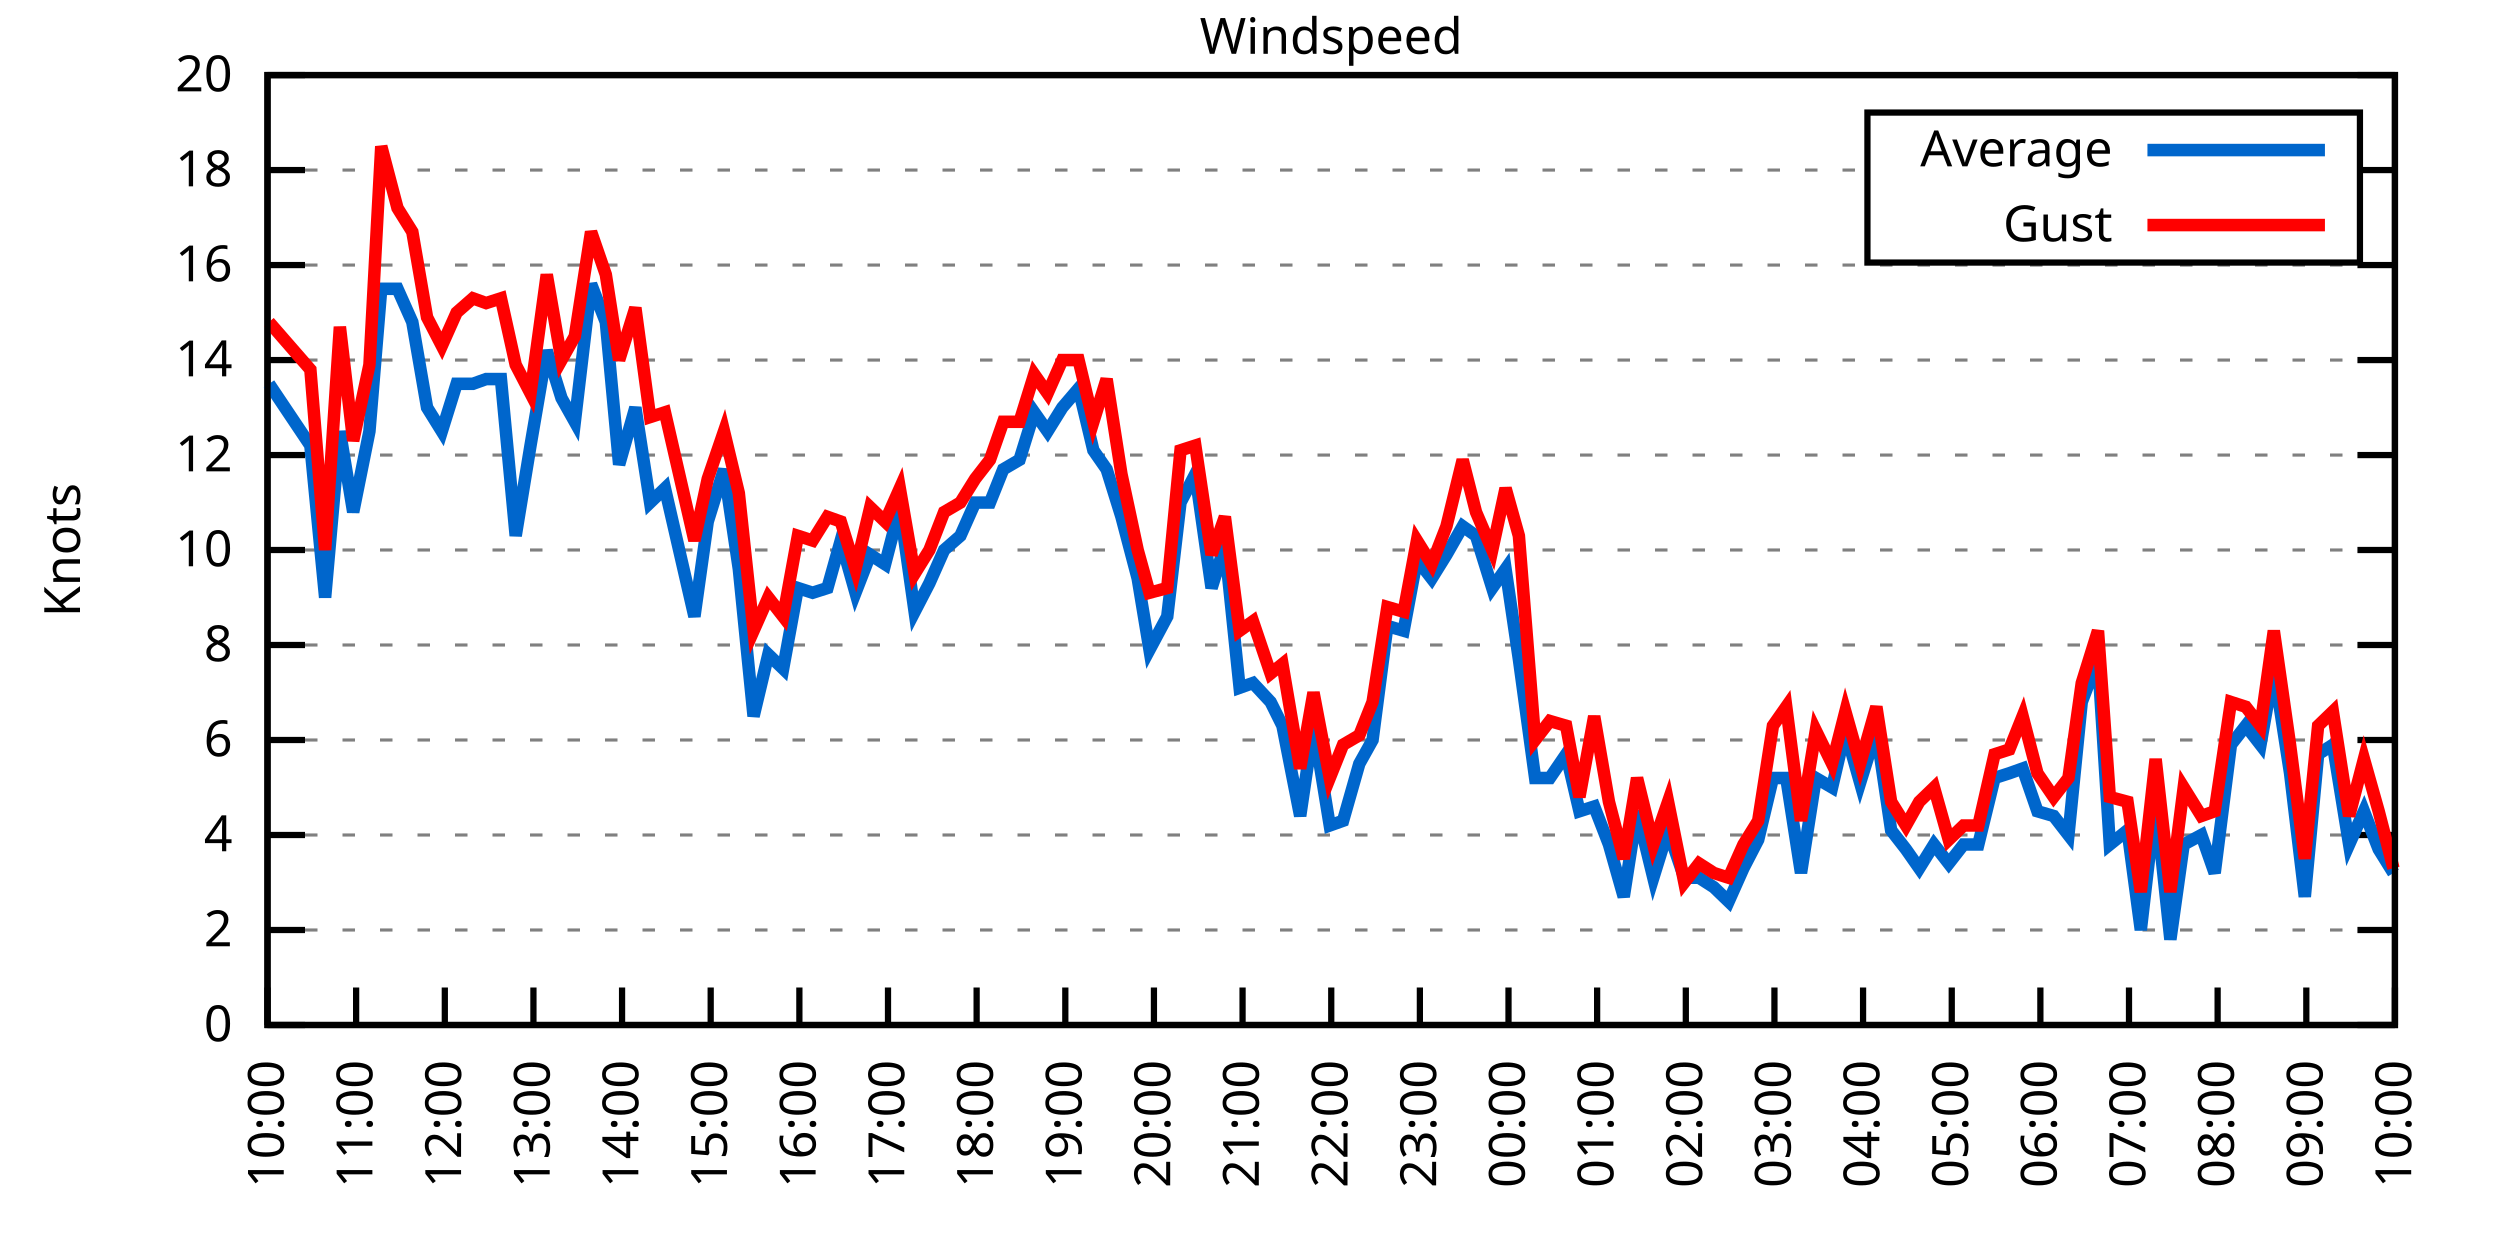
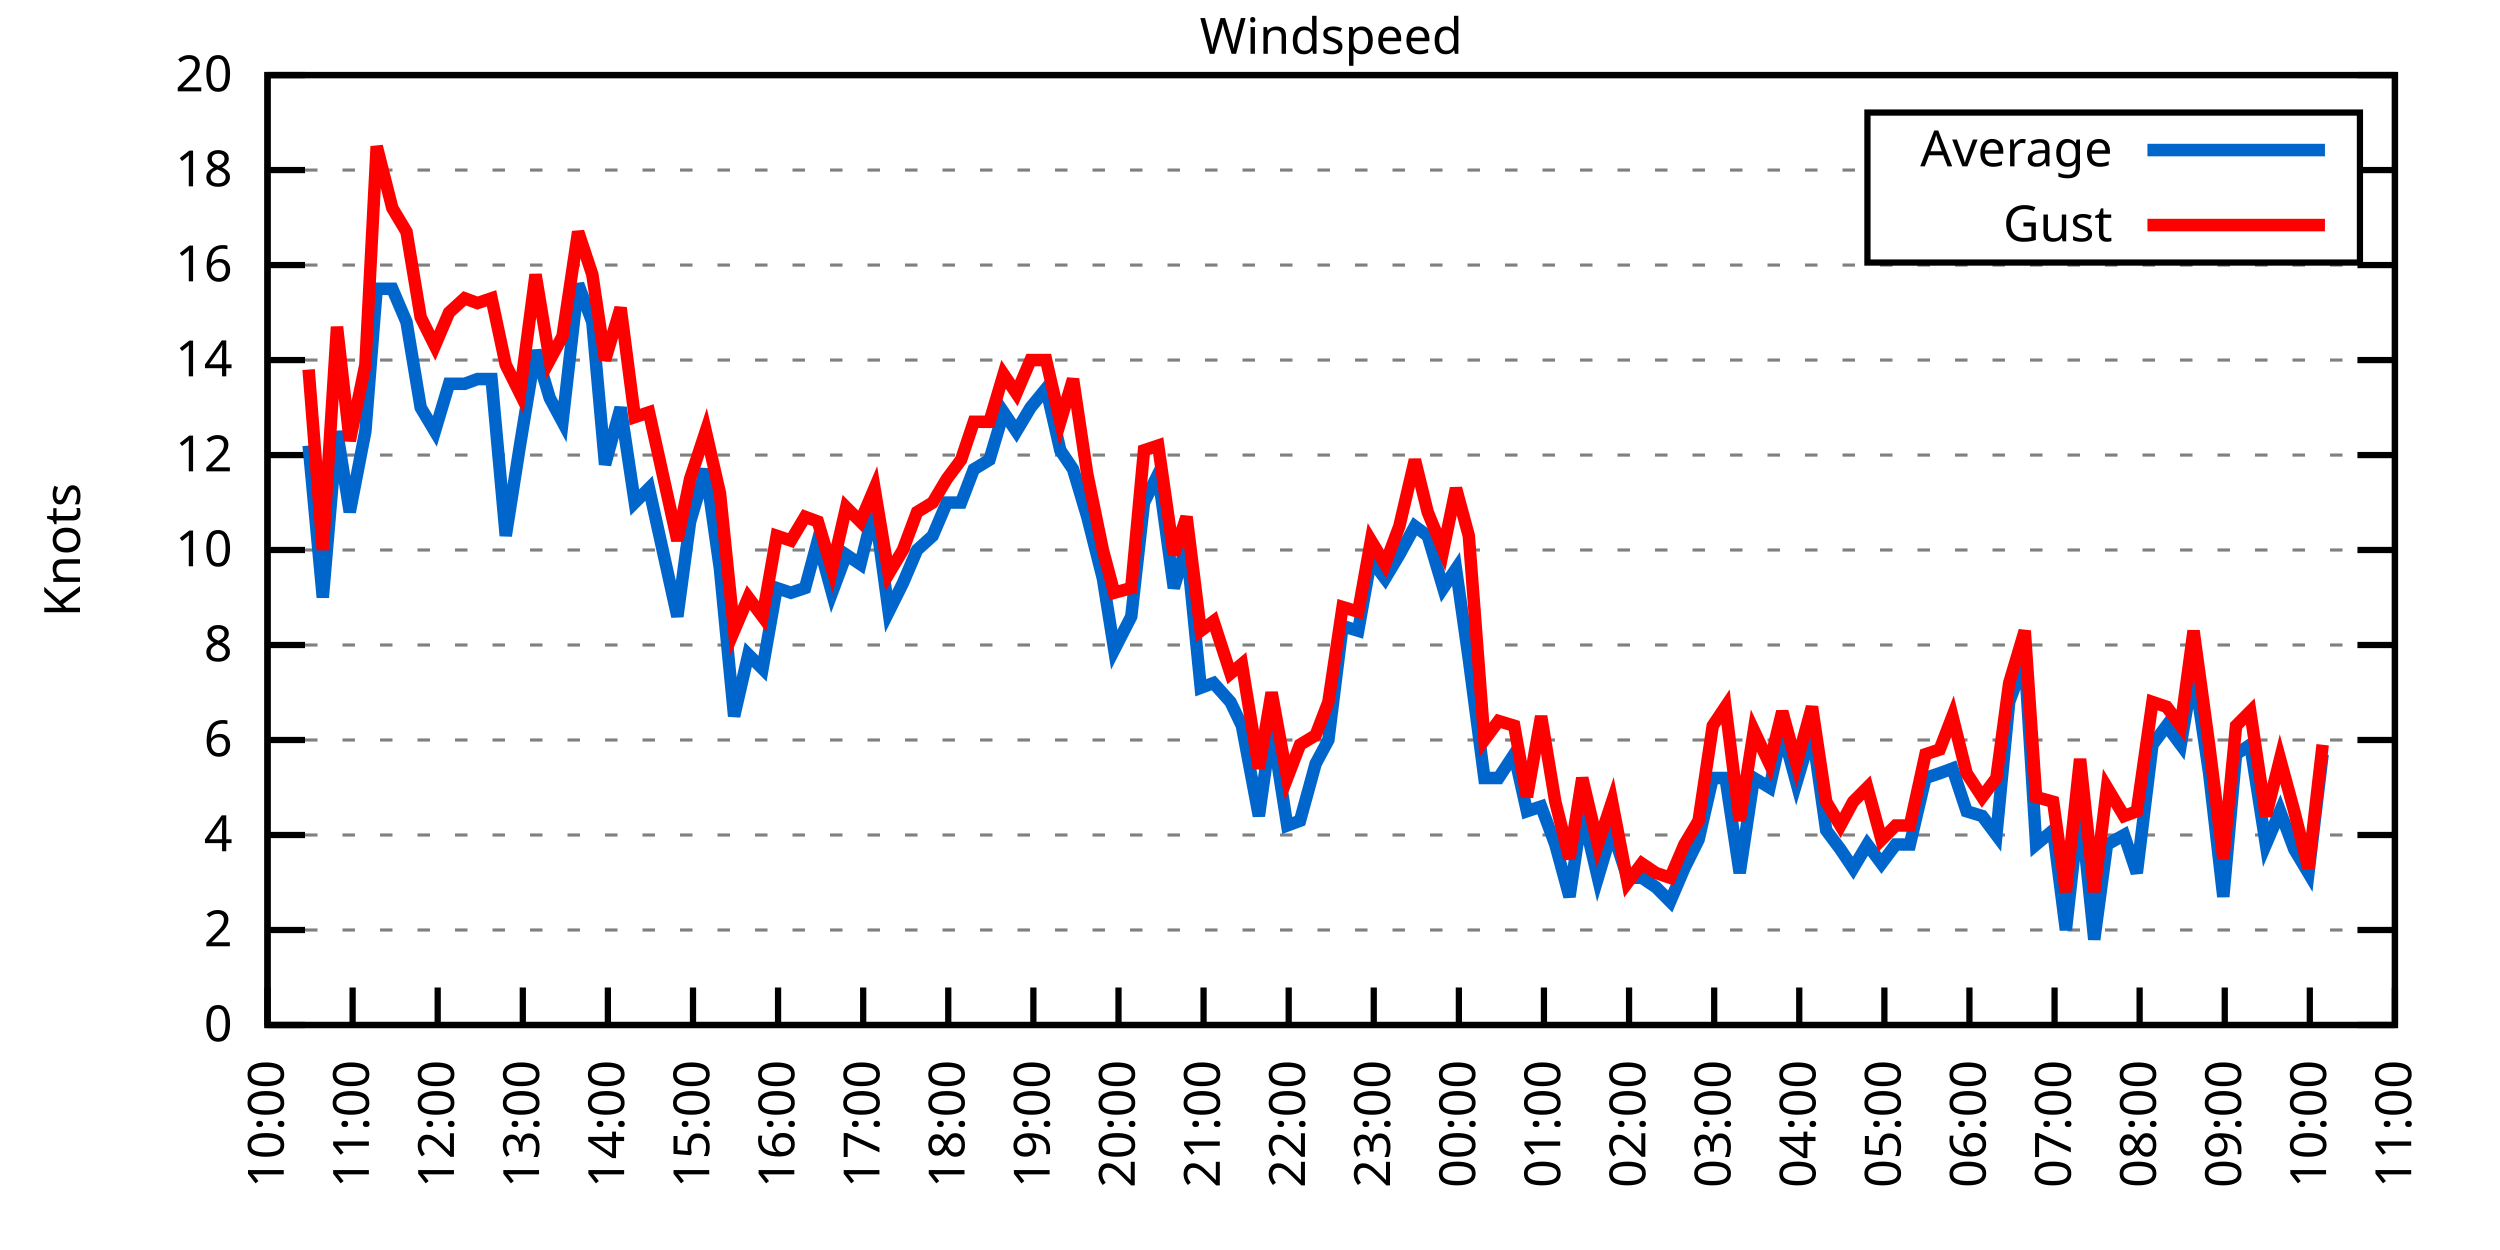
<svg xmlns="http://www.w3.org/2000/svg" xmlns:xlink="http://www.w3.org/1999/xlink" width="400" height="200" viewBox="0 0 400 200">
  <g id="gnuplot_canvas">
    <rect x="0" y="0" width="400" height="200" fill="none" />
    <defs>
      <circle id="gpDot" r="0.5" stroke-width="0.5" stroke="currentColor" />
      <path id="gpPt0" stroke-width="0.333" stroke="currentColor" d="M-1,0 h2 M0,-1 v2" />
      <path id="gpPt1" stroke-width="0.333" stroke="currentColor" d="M-1,-1 L1,1 M1,-1 L-1,1" />
      <path id="gpPt2" stroke-width="0.333" stroke="currentColor" d="M-1,0 L1,0 M0,-1 L0,1 M-1,-1 L1,1 M-1,1 L1,-1" />
      <rect id="gpPt3" stroke-width="0.333" stroke="currentColor" x="-1" y="-1" width="2" height="2" />
      <rect id="gpPt4" stroke-width="0.333" stroke="currentColor" fill="currentColor" x="-1" y="-1" width="2" height="2" />
      <circle id="gpPt5" stroke-width="0.333" stroke="currentColor" cx="0" cy="0" r="1" />
      <use xlink:href="#gpPt5" id="gpPt6" fill="currentColor" stroke="none" />
      <path id="gpPt7" stroke-width="0.333" stroke="currentColor" d="M0,-1.33 L-1.33,0.67 L1.33,0.67 z" />
      <use xlink:href="#gpPt7" id="gpPt8" fill="currentColor" stroke="none" />
      <use xlink:href="#gpPt7" id="gpPt9" stroke="currentColor" transform="rotate(180)" />
      <use xlink:href="#gpPt9" id="gpPt10" fill="currentColor" stroke="none" />
      <use xlink:href="#gpPt3" id="gpPt11" stroke="currentColor" transform="rotate(45)" />
      <use xlink:href="#gpPt11" id="gpPt12" fill="currentColor" stroke="none" />
      <path id="gpPt13" stroke-width="0.333" stroke="currentColor" d="M0,1.330 L1.265,0.411 L0.782,-1.067 L-0.782,-1.076 L-1.265,0.411 z" />
      <use xlink:href="#gpPt13" id="gpPt14" fill="currentColor" stroke="none" />
      <filter id="textbox" filterUnits="objectBoundingBox" x="0" y="0" height="1" width="1">
        <feFlood flood-color="white" flood-opacity="1" result="bgnd" />
        <feComposite in="SourceGraphic" in2="bgnd" operator="atop" />
      </filter>
      <filter id="greybox" filterUnits="objectBoundingBox" x="0" y="0" height="1" width="1">
        <feFlood flood-color="lightgrey" flood-opacity="1" result="grey" />
        <feComposite in="SourceGraphic" in2="grey" operator="atop" />
      </filter>
    </defs>
    <g fill="none" color="white" stroke="currentColor" stroke-width="1.00" stroke-linecap="butt" stroke-linejoin="miter">
</g>
    <g fill="none" color="black" stroke="currentColor" stroke-width="1.00" stroke-linecap="butt" stroke-linejoin="miter">
      <g stroke="none" shape-rendering="crispEdges">
        <polygon fill="rgb(255, 255, 255)" points="42.80,164.00 383.18,164.00 383.18,12.02 42.80,12.02 " />
      </g>
    </g>
    <g fill="none" color="black" stroke="currentColor" stroke-width="1.00" stroke-linecap="butt" stroke-linejoin="miter">
</g>
    <g fill="none" color="black" stroke="black" stroke-width="0.50" stroke-linecap="butt" stroke-linejoin="miter">
</g>
    <g fill="none" color="gray" stroke="currentColor" stroke-width="0.50" stroke-linecap="butt" stroke-linejoin="miter">
      <path stroke="gray" stroke-dasharray="2,4" class="gridline" d="M42.80,164.00 L383.19,164.00  " />
    </g>
    <g fill="none" color="gray" stroke="gray" stroke-width="1.00" stroke-linecap="butt" stroke-linejoin="miter">
</g>
    <g fill="none" color="black" stroke="currentColor" stroke-width="1.00" stroke-linecap="butt" stroke-linejoin="miter">
      <path stroke="black" d="M42.80,164.00 L48.80,164.00 M383.19,164.00 L377.19,164.00  " />
      <g transform="translate(37.20,166.60)" stroke="none" fill="black" font-family="Sans" font-size="8.00" text-anchor="end">
        <text>
          <tspan font-family="Sans"> 0</tspan>
        </text>
      </g>
    </g>
    <g fill="none" color="black" stroke="currentColor" stroke-width="1.00" stroke-linecap="butt" stroke-linejoin="miter">
</g>
    <g fill="none" color="black" stroke="black" stroke-width="0.50" stroke-linecap="butt" stroke-linejoin="miter">
</g>
    <g fill="none" color="gray" stroke="currentColor" stroke-width="0.50" stroke-linecap="butt" stroke-linejoin="miter">
      <path stroke="gray" stroke-dasharray="2,4" class="gridline" d="M42.80,148.80 L383.19,148.80  " />
    </g>
    <g fill="none" color="gray" stroke="gray" stroke-width="1.00" stroke-linecap="butt" stroke-linejoin="miter">
</g>
    <g fill="none" color="black" stroke="currentColor" stroke-width="1.00" stroke-linecap="butt" stroke-linejoin="miter">
      <path stroke="black" d="M42.80,148.80 L48.80,148.80 M383.19,148.80 L377.19,148.80  " />
      <g transform="translate(37.20,151.40)" stroke="none" fill="black" font-family="Sans" font-size="8.00" text-anchor="end">
        <text>
          <tspan font-family="Sans"> 2</tspan>
        </text>
      </g>
    </g>
    <g fill="none" color="black" stroke="currentColor" stroke-width="1.00" stroke-linecap="butt" stroke-linejoin="miter">
</g>
    <g fill="none" color="black" stroke="black" stroke-width="0.50" stroke-linecap="butt" stroke-linejoin="miter">
</g>
    <g fill="none" color="gray" stroke="currentColor" stroke-width="0.50" stroke-linecap="butt" stroke-linejoin="miter">
      <path stroke="gray" stroke-dasharray="2,4" class="gridline" d="M42.80,133.60 L383.19,133.60  " />
    </g>
    <g fill="none" color="gray" stroke="gray" stroke-width="1.00" stroke-linecap="butt" stroke-linejoin="miter">
</g>
    <g fill="none" color="black" stroke="currentColor" stroke-width="1.00" stroke-linecap="butt" stroke-linejoin="miter">
      <path stroke="black" d="M42.80,133.60 L48.80,133.60 M383.19,133.60 L377.19,133.60  " />
      <g transform="translate(37.20,136.20)" stroke="none" fill="black" font-family="Sans" font-size="8.00" text-anchor="end">
        <text>
          <tspan font-family="Sans"> 4</tspan>
        </text>
      </g>
    </g>
    <g fill="none" color="black" stroke="currentColor" stroke-width="1.00" stroke-linecap="butt" stroke-linejoin="miter">
</g>
    <g fill="none" color="black" stroke="black" stroke-width="0.50" stroke-linecap="butt" stroke-linejoin="miter">
</g>
    <g fill="none" color="gray" stroke="currentColor" stroke-width="0.50" stroke-linecap="butt" stroke-linejoin="miter">
      <path stroke="gray" stroke-dasharray="2,4" class="gridline" d="M42.80,118.40 L383.19,118.40  " />
    </g>
    <g fill="none" color="gray" stroke="gray" stroke-width="1.00" stroke-linecap="butt" stroke-linejoin="miter">
</g>
    <g fill="none" color="black" stroke="currentColor" stroke-width="1.00" stroke-linecap="butt" stroke-linejoin="miter">
      <path stroke="black" d="M42.80,118.40 L48.80,118.40 M383.19,118.40 L377.19,118.40  " />
      <g transform="translate(37.20,121.00)" stroke="none" fill="black" font-family="Sans" font-size="8.00" text-anchor="end">
        <text>
          <tspan font-family="Sans"> 6</tspan>
        </text>
      </g>
    </g>
    <g fill="none" color="black" stroke="currentColor" stroke-width="1.00" stroke-linecap="butt" stroke-linejoin="miter">
</g>
    <g fill="none" color="black" stroke="black" stroke-width="0.50" stroke-linecap="butt" stroke-linejoin="miter">
</g>
    <g fill="none" color="gray" stroke="currentColor" stroke-width="0.50" stroke-linecap="butt" stroke-linejoin="miter">
      <path stroke="gray" stroke-dasharray="2,4" class="gridline" d="M42.80,103.20 L383.19,103.20  " />
    </g>
    <g fill="none" color="gray" stroke="gray" stroke-width="1.00" stroke-linecap="butt" stroke-linejoin="miter">
</g>
    <g fill="none" color="black" stroke="currentColor" stroke-width="1.00" stroke-linecap="butt" stroke-linejoin="miter">
      <path stroke="black" d="M42.80,103.20 L48.80,103.20 M383.19,103.20 L377.19,103.20  " />
      <g transform="translate(37.20,105.80)" stroke="none" fill="black" font-family="Sans" font-size="8.00" text-anchor="end">
        <text>
          <tspan font-family="Sans"> 8</tspan>
        </text>
      </g>
    </g>
    <g fill="none" color="black" stroke="currentColor" stroke-width="1.00" stroke-linecap="butt" stroke-linejoin="miter">
</g>
    <g fill="none" color="black" stroke="black" stroke-width="0.50" stroke-linecap="butt" stroke-linejoin="miter">
</g>
    <g fill="none" color="gray" stroke="currentColor" stroke-width="0.50" stroke-linecap="butt" stroke-linejoin="miter">
      <path stroke="gray" stroke-dasharray="2,4" class="gridline" d="M42.80,88.00 L383.19,88.00  " />
    </g>
    <g fill="none" color="gray" stroke="gray" stroke-width="1.00" stroke-linecap="butt" stroke-linejoin="miter">
</g>
    <g fill="none" color="black" stroke="currentColor" stroke-width="1.00" stroke-linecap="butt" stroke-linejoin="miter">
      <path stroke="black" d="M42.80,88.00 L48.80,88.00 M383.19,88.00 L377.19,88.00  " />
      <g transform="translate(37.20,90.60)" stroke="none" fill="black" font-family="Sans" font-size="8.00" text-anchor="end">
        <text>
          <tspan font-family="Sans"> 10</tspan>
        </text>
      </g>
    </g>
    <g fill="none" color="black" stroke="currentColor" stroke-width="1.00" stroke-linecap="butt" stroke-linejoin="miter">
</g>
    <g fill="none" color="black" stroke="black" stroke-width="0.50" stroke-linecap="butt" stroke-linejoin="miter">
</g>
    <g fill="none" color="gray" stroke="currentColor" stroke-width="0.50" stroke-linecap="butt" stroke-linejoin="miter">
      <path stroke="gray" stroke-dasharray="2,4" class="gridline" d="M42.80,72.81 L383.19,72.81  " />
    </g>
    <g fill="none" color="gray" stroke="gray" stroke-width="1.00" stroke-linecap="butt" stroke-linejoin="miter">
</g>
    <g fill="none" color="black" stroke="currentColor" stroke-width="1.00" stroke-linecap="butt" stroke-linejoin="miter">
      <path stroke="black" d="M42.80,72.81 L48.80,72.81 M383.19,72.81 L377.19,72.81  " />
      <g transform="translate(37.20,75.41)" stroke="none" fill="black" font-family="Sans" font-size="8.00" text-anchor="end">
        <text>
          <tspan font-family="Sans"> 12</tspan>
        </text>
      </g>
    </g>
    <g fill="none" color="black" stroke="currentColor" stroke-width="1.00" stroke-linecap="butt" stroke-linejoin="miter">
</g>
    <g fill="none" color="black" stroke="black" stroke-width="0.50" stroke-linecap="butt" stroke-linejoin="miter">
</g>
    <g fill="none" color="gray" stroke="currentColor" stroke-width="0.50" stroke-linecap="butt" stroke-linejoin="miter">
      <path stroke="gray" stroke-dasharray="2,4" class="gridline" d="M42.80,57.61 L383.19,57.61  " />
    </g>
    <g fill="none" color="gray" stroke="gray" stroke-width="1.00" stroke-linecap="butt" stroke-linejoin="miter">
</g>
    <g fill="none" color="black" stroke="currentColor" stroke-width="1.00" stroke-linecap="butt" stroke-linejoin="miter">
      <path stroke="black" d="M42.80,57.61 L48.80,57.61 M383.19,57.61 L377.19,57.61  " />
      <g transform="translate(37.20,60.21)" stroke="none" fill="black" font-family="Sans" font-size="8.00" text-anchor="end">
        <text>
          <tspan font-family="Sans"> 14</tspan>
        </text>
      </g>
    </g>
    <g fill="none" color="black" stroke="currentColor" stroke-width="1.00" stroke-linecap="butt" stroke-linejoin="miter">
</g>
    <g fill="none" color="black" stroke="black" stroke-width="0.50" stroke-linecap="butt" stroke-linejoin="miter">
</g>
    <g fill="none" color="gray" stroke="currentColor" stroke-width="0.50" stroke-linecap="butt" stroke-linejoin="miter">
      <path stroke="gray" stroke-dasharray="2,4" class="gridline" d="M42.80,42.41 L383.19,42.41  " />
    </g>
    <g fill="none" color="gray" stroke="gray" stroke-width="1.00" stroke-linecap="butt" stroke-linejoin="miter">
</g>
    <g fill="none" color="black" stroke="currentColor" stroke-width="1.00" stroke-linecap="butt" stroke-linejoin="miter">
      <path stroke="black" d="M42.80,42.41 L48.80,42.41 M383.19,42.41 L377.19,42.41  " />
      <g transform="translate(37.20,45.01)" stroke="none" fill="black" font-family="Sans" font-size="8.00" text-anchor="end">
        <text>
          <tspan font-family="Sans"> 16</tspan>
        </text>
      </g>
    </g>
    <g fill="none" color="black" stroke="currentColor" stroke-width="1.00" stroke-linecap="butt" stroke-linejoin="miter">
</g>
    <g fill="none" color="black" stroke="black" stroke-width="0.50" stroke-linecap="butt" stroke-linejoin="miter">
</g>
    <g fill="none" color="gray" stroke="currentColor" stroke-width="0.50" stroke-linecap="butt" stroke-linejoin="miter">
      <path stroke="gray" stroke-dasharray="2,4" class="gridline" d="M42.80,27.21 L298.79,27.21 M377.59,27.21 L383.19,27.21  " />
    </g>
    <g fill="none" color="gray" stroke="gray" stroke-width="1.00" stroke-linecap="butt" stroke-linejoin="miter">
</g>
    <g fill="none" color="black" stroke="currentColor" stroke-width="1.00" stroke-linecap="butt" stroke-linejoin="miter">
      <path stroke="black" d="M42.80,27.21 L48.80,27.21 M383.19,27.21 L377.19,27.21  " />
      <g transform="translate(37.20,29.81)" stroke="none" fill="black" font-family="Sans" font-size="8.00" text-anchor="end">
        <text>
          <tspan font-family="Sans"> 18</tspan>
        </text>
      </g>
    </g>
    <g fill="none" color="black" stroke="currentColor" stroke-width="1.00" stroke-linecap="butt" stroke-linejoin="miter">
</g>
    <g fill="none" color="black" stroke="black" stroke-width="0.50" stroke-linecap="butt" stroke-linejoin="miter">
</g>
    <g fill="none" color="gray" stroke="currentColor" stroke-width="0.50" stroke-linecap="butt" stroke-linejoin="miter">
      <path stroke="gray" stroke-dasharray="2,4" class="gridline" d="M42.80,12.01 L383.19,12.01  " />
    </g>
    <g fill="none" color="gray" stroke="gray" stroke-width="1.00" stroke-linecap="butt" stroke-linejoin="miter">
</g>
    <g fill="none" color="black" stroke="currentColor" stroke-width="1.00" stroke-linecap="butt" stroke-linejoin="miter">
      <path stroke="black" d="M42.80,12.01 L48.80,12.01 M383.19,12.01 L377.19,12.01  " />
      <g transform="translate(37.20,14.61)" stroke="none" fill="black" font-family="Sans" font-size="8.00" text-anchor="end">
        <text>
          <tspan font-family="Sans"> 20</tspan>
        </text>
      </g>
    </g>
    <g fill="none" color="black" stroke="currentColor" stroke-width="1.00" stroke-linecap="butt" stroke-linejoin="miter">
      <path stroke="black" d="M42.80,164.00 L42.80,158.00  " />
      <g transform="translate(45.40,169.60) rotate(270.00)" stroke="none" fill="black" font-family="Sans" font-size="8.00" text-anchor="end">
        <text>
          <tspan font-family="Sans">10:00</tspan>
        </text>
      </g>
    </g>
    <g fill="none" color="black" stroke="currentColor" stroke-width="1.00" stroke-linecap="butt" stroke-linejoin="miter">
-       <path stroke="black" d="M56.98,164.00 L56.98,158.00  " />
-       <g transform="translate(59.58,169.60) rotate(270.00)" stroke="none" fill="black" font-family="Sans" font-size="8.00" text-anchor="end">
+       <path stroke="black" d="M56.42,164.00 L56.42,158.00  " />
+       <g transform="translate(59.02,169.60) rotate(270.00)" stroke="none" fill="black" font-family="Sans" font-size="8.00" text-anchor="end">
        <text>
          <tspan font-family="Sans">11:00</tspan>
        </text>
      </g>
    </g>
    <g fill="none" color="black" stroke="currentColor" stroke-width="1.00" stroke-linecap="butt" stroke-linejoin="miter">
-       <path stroke="black" d="M71.17,164.00 L71.17,158.00  " />
-       <g transform="translate(73.77,169.60) rotate(270.00)" stroke="none" fill="black" font-family="Sans" font-size="8.00" text-anchor="end">
+       <path stroke="black" d="M70.03,164.00 L70.03,158.00  " />
+       <g transform="translate(72.63,169.60) rotate(270.00)" stroke="none" fill="black" font-family="Sans" font-size="8.00" text-anchor="end">
        <text>
          <tspan font-family="Sans">12:00</tspan>
        </text>
      </g>
    </g>
    <g fill="none" color="black" stroke="currentColor" stroke-width="1.00" stroke-linecap="butt" stroke-linejoin="miter">
-       <path stroke="black" d="M85.35,164.00 L85.35,158.00  " />
-       <g transform="translate(87.95,169.60) rotate(270.00)" stroke="none" fill="black" font-family="Sans" font-size="8.00" text-anchor="end">
+       <path stroke="black" d="M83.65,164.00 L83.65,158.00  " />
+       <g transform="translate(86.25,169.60) rotate(270.00)" stroke="none" fill="black" font-family="Sans" font-size="8.00" text-anchor="end">
        <text>
          <tspan font-family="Sans">13:00</tspan>
        </text>
      </g>
    </g>
    <g fill="none" color="black" stroke="currentColor" stroke-width="1.00" stroke-linecap="butt" stroke-linejoin="miter">
-       <path stroke="black" d="M99.53,164.00 L99.53,158.00  " />
-       <g transform="translate(102.13,169.60) rotate(270.00)" stroke="none" fill="black" font-family="Sans" font-size="8.00" text-anchor="end">
+       <path stroke="black" d="M97.26,164.00 L97.26,158.00  " />
+       <g transform="translate(99.86,169.60) rotate(270.00)" stroke="none" fill="black" font-family="Sans" font-size="8.00" text-anchor="end">
        <text>
          <tspan font-family="Sans">14:00</tspan>
        </text>
      </g>
    </g>
    <g fill="none" color="black" stroke="currentColor" stroke-width="1.00" stroke-linecap="butt" stroke-linejoin="miter">
-       <path stroke="black" d="M113.71,164.00 L113.71,158.00  " />
-       <g transform="translate(116.31,169.60) rotate(270.00)" stroke="none" fill="black" font-family="Sans" font-size="8.00" text-anchor="end">
+       <path stroke="black" d="M110.88,164.00 L110.88,158.00  " />
+       <g transform="translate(113.48,169.60) rotate(270.00)" stroke="none" fill="black" font-family="Sans" font-size="8.00" text-anchor="end">
        <text>
          <tspan font-family="Sans">15:00</tspan>
        </text>
      </g>
    </g>
    <g fill="none" color="black" stroke="currentColor" stroke-width="1.00" stroke-linecap="butt" stroke-linejoin="miter">
-       <path stroke="black" d="M127.90,164.00 L127.90,158.00  " />
-       <g transform="translate(130.50,169.60) rotate(270.00)" stroke="none" fill="black" font-family="Sans" font-size="8.00" text-anchor="end">
+       <path stroke="black" d="M124.49,164.00 L124.49,158.00  " />
+       <g transform="translate(127.09,169.60) rotate(270.00)" stroke="none" fill="black" font-family="Sans" font-size="8.00" text-anchor="end">
        <text>
          <tspan font-family="Sans">16:00</tspan>
        </text>
      </g>
    </g>
    <g fill="none" color="black" stroke="currentColor" stroke-width="1.00" stroke-linecap="butt" stroke-linejoin="miter">
-       <path stroke="black" d="M142.08,164.00 L142.08,158.00  " />
-       <g transform="translate(144.68,169.60) rotate(270.00)" stroke="none" fill="black" font-family="Sans" font-size="8.00" text-anchor="end">
+       <path stroke="black" d="M138.11,164.00 L138.11,158.00  " />
+       <g transform="translate(140.71,169.60) rotate(270.00)" stroke="none" fill="black" font-family="Sans" font-size="8.00" text-anchor="end">
        <text>
          <tspan font-family="Sans">17:00</tspan>
        </text>
      </g>
    </g>
    <g fill="none" color="black" stroke="currentColor" stroke-width="1.00" stroke-linecap="butt" stroke-linejoin="miter">
-       <path stroke="black" d="M156.26,164.00 L156.26,158.00  " />
-       <g transform="translate(158.86,169.60) rotate(270.00)" stroke="none" fill="black" font-family="Sans" font-size="8.00" text-anchor="end">
+       <path stroke="black" d="M151.72,164.00 L151.72,158.00  " />
+       <g transform="translate(154.32,169.60) rotate(270.00)" stroke="none" fill="black" font-family="Sans" font-size="8.00" text-anchor="end">
        <text>
          <tspan font-family="Sans">18:00</tspan>
        </text>
      </g>
    </g>
    <g fill="none" color="black" stroke="currentColor" stroke-width="1.00" stroke-linecap="butt" stroke-linejoin="miter">
-       <path stroke="black" d="M170.45,164.00 L170.45,158.00  " />
-       <g transform="translate(173.05,169.60) rotate(270.00)" stroke="none" fill="black" font-family="Sans" font-size="8.00" text-anchor="end">
+       <path stroke="black" d="M165.34,164.00 L165.34,158.00  " />
+       <g transform="translate(167.94,169.60) rotate(270.00)" stroke="none" fill="black" font-family="Sans" font-size="8.00" text-anchor="end">
        <text>
          <tspan font-family="Sans">19:00</tspan>
        </text>
      </g>
    </g>
    <g fill="none" color="black" stroke="currentColor" stroke-width="1.00" stroke-linecap="butt" stroke-linejoin="miter">
-       <path stroke="black" d="M184.63,164.00 L184.63,158.00  " />
-       <g transform="translate(187.23,169.60) rotate(270.00)" stroke="none" fill="black" font-family="Sans" font-size="8.00" text-anchor="end">
+       <path stroke="black" d="M178.96,164.00 L178.96,158.00  " />
+       <g transform="translate(181.56,169.60) rotate(270.00)" stroke="none" fill="black" font-family="Sans" font-size="8.00" text-anchor="end">
        <text>
          <tspan font-family="Sans">20:00</tspan>
        </text>
      </g>
    </g>
    <g fill="none" color="black" stroke="currentColor" stroke-width="1.00" stroke-linecap="butt" stroke-linejoin="miter">
-       <path stroke="black" d="M198.81,164.00 L198.81,158.00  " />
-       <g transform="translate(201.41,169.60) rotate(270.00)" stroke="none" fill="black" font-family="Sans" font-size="8.00" text-anchor="end">
+       <path stroke="black" d="M192.57,164.00 L192.57,158.00  " />
+       <g transform="translate(195.17,169.60) rotate(270.00)" stroke="none" fill="black" font-family="Sans" font-size="8.00" text-anchor="end">
        <text>
          <tspan font-family="Sans">21:00</tspan>
        </text>
      </g>
    </g>
    <g fill="none" color="black" stroke="currentColor" stroke-width="1.00" stroke-linecap="butt" stroke-linejoin="miter">
-       <path stroke="black" d="M213.00,164.00 L213.00,158.00  " />
-       <g transform="translate(215.60,169.60) rotate(270.00)" stroke="none" fill="black" font-family="Sans" font-size="8.00" text-anchor="end">
+       <path stroke="black" d="M206.19,164.00 L206.19,158.00  " />
+       <g transform="translate(208.79,169.60) rotate(270.00)" stroke="none" fill="black" font-family="Sans" font-size="8.00" text-anchor="end">
        <text>
          <tspan font-family="Sans">22:00</tspan>
        </text>
      </g>
    </g>
    <g fill="none" color="black" stroke="currentColor" stroke-width="1.00" stroke-linecap="butt" stroke-linejoin="miter">
-       <path stroke="black" d="M227.18,164.00 L227.18,158.00  " />
-       <g transform="translate(229.78,169.60) rotate(270.00)" stroke="none" fill="black" font-family="Sans" font-size="8.00" text-anchor="end">
+       <path stroke="black" d="M219.80,164.00 L219.80,158.00  " />
+       <g transform="translate(222.40,169.60) rotate(270.00)" stroke="none" fill="black" font-family="Sans" font-size="8.00" text-anchor="end">
        <text>
          <tspan font-family="Sans">23:00</tspan>
        </text>
      </g>
    </g>
    <g fill="none" color="black" stroke="currentColor" stroke-width="1.00" stroke-linecap="butt" stroke-linejoin="miter">
-       <path stroke="black" d="M241.36,164.00 L241.36,158.00  " />
-       <g transform="translate(243.96,169.60) rotate(270.00)" stroke="none" fill="black" font-family="Sans" font-size="8.00" text-anchor="end">
+       <path stroke="black" d="M233.42,164.00 L233.42,158.00  " />
+       <g transform="translate(236.02,169.60) rotate(270.00)" stroke="none" fill="black" font-family="Sans" font-size="8.00" text-anchor="end">
        <text>
          <tspan font-family="Sans">00:00</tspan>
        </text>
      </g>
    </g>
    <g fill="none" color="black" stroke="currentColor" stroke-width="1.00" stroke-linecap="butt" stroke-linejoin="miter">
-       <path stroke="black" d="M255.54,164.00 L255.54,158.00  " />
-       <g transform="translate(258.14,169.60) rotate(270.00)" stroke="none" fill="black" font-family="Sans" font-size="8.00" text-anchor="end">
+       <path stroke="black" d="M247.03,164.00 L247.03,158.00  " />
+       <g transform="translate(249.63,169.60) rotate(270.00)" stroke="none" fill="black" font-family="Sans" font-size="8.00" text-anchor="end">
        <text>
          <tspan font-family="Sans">01:00</tspan>
        </text>
      </g>
    </g>
    <g fill="none" color="black" stroke="currentColor" stroke-width="1.00" stroke-linecap="butt" stroke-linejoin="miter">
-       <path stroke="black" d="M269.73,164.00 L269.73,158.00  " />
-       <g transform="translate(272.33,169.60) rotate(270.00)" stroke="none" fill="black" font-family="Sans" font-size="8.00" text-anchor="end">
+       <path stroke="black" d="M260.65,164.00 L260.65,158.00  " />
+       <g transform="translate(263.25,169.60) rotate(270.00)" stroke="none" fill="black" font-family="Sans" font-size="8.00" text-anchor="end">
        <text>
          <tspan font-family="Sans">02:00</tspan>
        </text>
      </g>
    </g>
    <g fill="none" color="black" stroke="currentColor" stroke-width="1.00" stroke-linecap="butt" stroke-linejoin="miter">
-       <path stroke="black" d="M283.91,164.00 L283.91,158.00  " />
-       <g transform="translate(286.51,169.60) rotate(270.00)" stroke="none" fill="black" font-family="Sans" font-size="8.00" text-anchor="end">
+       <path stroke="black" d="M274.27,164.00 L274.27,158.00  " />
+       <g transform="translate(276.87,169.60) rotate(270.00)" stroke="none" fill="black" font-family="Sans" font-size="8.00" text-anchor="end">
        <text>
          <tspan font-family="Sans">03:00</tspan>
        </text>
      </g>
    </g>
    <g fill="none" color="black" stroke="currentColor" stroke-width="1.00" stroke-linecap="butt" stroke-linejoin="miter">
-       <path stroke="black" d="M298.09,164.00 L298.09,158.00  " />
-       <g transform="translate(300.69,169.60) rotate(270.00)" stroke="none" fill="black" font-family="Sans" font-size="8.00" text-anchor="end">
+       <path stroke="black" d="M287.88,164.00 L287.88,158.00  " />
+       <g transform="translate(290.48,169.60) rotate(270.00)" stroke="none" fill="black" font-family="Sans" font-size="8.00" text-anchor="end">
        <text>
          <tspan font-family="Sans">04:00</tspan>
        </text>
      </g>
    </g>
    <g fill="none" color="black" stroke="currentColor" stroke-width="1.00" stroke-linecap="butt" stroke-linejoin="miter">
-       <path stroke="black" d="M312.28,164.00 L312.28,158.00  " />
-       <g transform="translate(314.88,169.60) rotate(270.00)" stroke="none" fill="black" font-family="Sans" font-size="8.00" text-anchor="end">
+       <path stroke="black" d="M301.50,164.00 L301.50,158.00  " />
+       <g transform="translate(304.10,169.60) rotate(270.00)" stroke="none" fill="black" font-family="Sans" font-size="8.00" text-anchor="end">
        <text>
          <tspan font-family="Sans">05:00</tspan>
        </text>
      </g>
    </g>
    <g fill="none" color="black" stroke="currentColor" stroke-width="1.00" stroke-linecap="butt" stroke-linejoin="miter">
-       <path stroke="black" d="M326.46,164.00 L326.46,158.00  " />
-       <g transform="translate(329.06,169.60) rotate(270.00)" stroke="none" fill="black" font-family="Sans" font-size="8.00" text-anchor="end">
+       <path stroke="black" d="M315.11,164.00 L315.11,158.00  " />
+       <g transform="translate(317.71,169.60) rotate(270.00)" stroke="none" fill="black" font-family="Sans" font-size="8.00" text-anchor="end">
        <text>
          <tspan font-family="Sans">06:00</tspan>
        </text>
      </g>
    </g>
    <g fill="none" color="black" stroke="currentColor" stroke-width="1.00" stroke-linecap="butt" stroke-linejoin="miter">
-       <path stroke="black" d="M340.64,164.00 L340.64,158.00  " />
-       <g transform="translate(343.24,169.60) rotate(270.00)" stroke="none" fill="black" font-family="Sans" font-size="8.00" text-anchor="end">
+       <path stroke="black" d="M328.73,164.00 L328.73,158.00  " />
+       <g transform="translate(331.33,169.60) rotate(270.00)" stroke="none" fill="black" font-family="Sans" font-size="8.00" text-anchor="end">
        <text>
          <tspan font-family="Sans">07:00</tspan>
        </text>
      </g>
    </g>
    <g fill="none" color="black" stroke="currentColor" stroke-width="1.00" stroke-linecap="butt" stroke-linejoin="miter">
-       <path stroke="black" d="M354.82,164.00 L354.82,158.00  " />
-       <g transform="translate(357.42,169.60) rotate(270.00)" stroke="none" fill="black" font-family="Sans" font-size="8.00" text-anchor="end">
+       <path stroke="black" d="M342.34,164.00 L342.34,158.00  " />
+       <g transform="translate(344.94,169.60) rotate(270.00)" stroke="none" fill="black" font-family="Sans" font-size="8.00" text-anchor="end">
        <text>
          <tspan font-family="Sans">08:00</tspan>
        </text>
      </g>
    </g>
    <g fill="none" color="black" stroke="currentColor" stroke-width="1.00" stroke-linecap="butt" stroke-linejoin="miter">
-       <path stroke="black" d="M369.01,164.00 L369.01,158.00  " />
-       <g transform="translate(371.61,169.60) rotate(270.00)" stroke="none" fill="black" font-family="Sans" font-size="8.00" text-anchor="end">
+       <path stroke="black" d="M355.96,164.00 L355.96,158.00  " />
+       <g transform="translate(358.56,169.60) rotate(270.00)" stroke="none" fill="black" font-family="Sans" font-size="8.00" text-anchor="end">
        <text>
          <tspan font-family="Sans">09:00</tspan>
+         </text>
+       </g>
+     </g>
+     <g fill="none" color="black" stroke="currentColor" stroke-width="1.00" stroke-linecap="butt" stroke-linejoin="miter">
+       <path stroke="black" d="M369.57,164.00 L369.57,158.00  " />
+       <g transform="translate(372.17,169.60) rotate(270.00)" stroke="none" fill="black" font-family="Sans" font-size="8.00" text-anchor="end">
+         <text>
+           <tspan font-family="Sans">10:00</tspan>
        </text>
      </g>
    </g>
    <g fill="none" color="black" stroke="currentColor" stroke-width="1.00" stroke-linecap="butt" stroke-linejoin="miter">
      <path stroke="black" d="M383.19,164.00 L383.19,158.00  " />
      <g transform="translate(385.79,169.60) rotate(270.00)" stroke="none" fill="black" font-family="Sans" font-size="8.00" text-anchor="end">
        <text>
-           <tspan font-family="Sans">10:00</tspan>
+           <tspan font-family="Sans">11:00</tspan>
        </text>
      </g>
    </g>
    <g fill="none" color="black" stroke="currentColor" stroke-width="1.00" stroke-linecap="butt" stroke-linejoin="miter">
</g>
    <g fill="none" color="black" stroke="currentColor" stroke-width="1.00" stroke-linecap="butt" stroke-linejoin="miter">
      <path stroke="black" d="M42.80,12.01 L42.80,164.00 L383.19,164.00 L383.19,12.01 L42.80,12.01 Z  " />
    </g>
    <g fill="none" color="black" stroke="currentColor" stroke-width="1.00" stroke-linecap="butt" stroke-linejoin="miter">
</g>
    <g fill="none" color="black" stroke="currentColor" stroke-width="1.00" stroke-linecap="butt" stroke-linejoin="miter">
      <path stroke="black" d="M298.79,42.01 L298.79,18.01 L377.59,18.01 L377.59,42.01 L298.79,42.01 Z  " />
    </g>
    <g id="Windspeed_plot_1">
      <g fill="none" color="white" stroke="black" stroke-width="2.00" stroke-linecap="butt" stroke-linejoin="miter">
</g>
      <g fill="none" color="black" stroke="currentColor" stroke-width="2.00" stroke-linecap="butt" stroke-linejoin="miter">
        <g transform="translate(337.99,26.61)" stroke="none" fill="black" font-family="Sans" font-size="8.00" text-anchor="end">
          <text>
            <tspan font-family="Sans">Average</tspan>
          </text>
        </g>
      </g>
      <g fill="none" color="black" stroke="currentColor" stroke-width="2.00" stroke-linecap="butt" stroke-linejoin="miter">
-         <path stroke="rgb(  0, 102, 204)" d="M343.59,24.01 L371.99,24.01 M43.04,61.41 L49.66,71.29 L52.02,95.60 L54.38,69.01 L56.51,81.93 L59.11,69.01   L61.00,46.21 L63.60,46.21 L65.97,51.53 L68.33,65.21 L70.69,69.01 L73.06,61.41 L75.66,61.41 L77.78,60.65   L80.15,60.65 L82.51,85.73 L84.88,71.29 L87.48,56.09 L89.84,63.69 L91.97,67.49 L94.57,45.45 L96.93,51.53   L99.06,74.33 L101.66,65.21 L104.02,80.41 L106.39,78.13 L111.11,98.64 L113.24,83.45 L115.84,75.09 L118.21,91.04   L120.57,114.60 L122.93,104.72 L125.30,107.00 L127.66,94.08 L130.02,94.84 L132.39,94.08 L134.52,86.49 L136.88,94.84   L139.24,88.76 L141.61,90.28 L143.97,81.17 L146.34,97.88 L148.70,93.32 L151.06,88.00 L153.66,85.73 L156.03,80.41   L158.39,80.41 L160.52,75.09 L163.12,73.57 L165.48,65.97 L167.61,69.01 L169.97,65.21 L172.57,62.17 L174.94,72.05   L177.06,75.09 L179.43,82.69 L182.03,92.56 L183.92,103.96 L186.76,98.64 L188.88,80.41 L191.25,75.85 L193.85,94.08   L195.98,87.25 L198.34,110.04 L200.47,109.28 L203.30,112.32 L205.19,116.12 L208.03,130.56 L210.16,116.12 L212.76,132.08   L214.89,131.32 L217.49,122.20 L219.61,118.40 L221.98,100.16 L224.58,100.92 L226.71,89.52 L229.07,92.56 L231.43,88.76   L234.03,84.21 L236.16,85.73 L238.76,94.08 L240.89,91.04 L243.02,105.48 L245.62,124.48 L247.98,124.48 L250.58,120.68   L252.71,129.80 L255.07,129.04 L257.43,135.12 L259.80,143.48 L261.93,129.80 L264.53,140.44 L266.89,132.84 L269.49,140.44   L271.85,140.44 L274.22,141.96 L276.58,144.24 L278.95,138.92 L281.31,134.36 L283.67,124.48 L285.80,124.48 L288.16,139.68   L290.53,124.48 L293.13,126.00 L295.26,116.88 L297.62,125.24 L300.22,116.88 L302.58,132.84 L304.95,135.88 L307.08,138.92   L309.44,135.12 L311.80,138.16 L314.17,135.12 L316.53,135.12 L319.13,124.48 L321.49,123.72 L323.62,122.96 L325.99,129.80   L328.59,130.56 L330.95,133.60 L333.08,112.32 L335.68,105.48 L337.57,135.12 L340.40,132.84 L342.53,148.80 L344.90,128.28   L347.26,150.32 L349.39,135.12 L352.22,133.60 L354.35,139.68 L356.95,119.16 L359.32,116.12 L361.68,119.16 L363.81,107.00   L366.41,123.72 L368.77,143.48 L370.90,120.68 L373.26,119.16 L375.86,135.12 L378.23,129.80 L380.59,135.88 L382.95,139.68    " />
+         <path stroke="rgb(  0, 102, 204)" d="M343.59,24.01 L371.99,24.01 M49.38,71.29 L51.65,95.60 L53.92,69.01 L55.96,81.93 L58.46,69.01 L60.27,46.21   L62.77,46.21 L65.04,51.53 L67.31,65.21 L69.58,69.01 L71.85,61.41 L74.34,61.41 L76.39,60.65 L78.65,60.65   L80.92,85.73 L83.19,71.29 L85.69,56.09 L87.96,63.69 L90.00,67.49 L92.50,45.45 L94.77,51.53 L96.81,74.33   L99.30,65.21 L101.57,80.41 L103.84,78.13 L108.38,98.64 L110.42,83.45 L112.92,75.09 L115.19,91.04 L117.46,114.60   L119.73,104.72 L122.00,107.00 L124.27,94.08 L126.54,94.84 L128.81,94.08 L130.85,86.49 L133.12,94.84 L135.39,88.76   L137.66,90.28 L139.92,81.17 L142.19,97.88 L144.46,93.32 L146.73,88.00 L149.23,85.73 L151.50,80.41 L153.77,80.41   L155.81,75.09 L158.31,73.57 L160.57,65.97 L162.62,69.01 L164.89,65.21 L167.38,62.17 L169.65,72.05 L171.69,75.09   L173.96,82.69 L176.46,92.56 L178.28,103.96 L181.00,98.64 L183.04,80.41 L185.31,75.85 L187.81,94.08 L189.85,87.25   L192.12,110.04 L194.16,109.28 L196.88,112.32 L198.70,116.12 L201.42,130.56 L203.46,116.12 L205.96,132.08 L208.00,131.32   L210.50,122.20 L212.54,118.40 L214.81,100.16 L217.31,100.92 L219.35,89.52 L221.62,92.56 L223.89,88.76 L226.38,84.21   L228.43,85.73 L230.92,94.08 L232.96,91.04 L235.01,105.48 L237.50,124.48 L239.77,124.48 L242.27,120.68 L244.31,129.80   L246.58,129.04 L248.85,135.12 L251.12,143.48 L253.16,129.80 L255.66,140.44 L257.93,132.84 L260.42,140.44 L262.69,140.44   L264.96,141.96 L267.23,144.24 L269.50,138.92 L271.77,134.36 L274.04,124.48 L276.08,124.48 L278.35,139.68 L280.62,124.48   L283.12,126.00 L285.16,116.88 L287.43,125.24 L289.92,116.88 L292.19,132.84 L294.46,135.88 L296.50,138.92 L298.77,135.12   L301.04,138.16 L303.31,135.12 L305.58,135.12 L308.08,124.48 L310.35,123.72 L312.39,122.96 L314.66,129.80 L317.15,130.56   L319.42,133.60 L321.47,112.32 L323.96,105.48 L325.78,135.12 L328.50,132.84 L330.54,148.80 L332.81,128.28 L335.08,150.32   L337.12,135.12 L339.85,133.60 L341.89,139.68 L344.39,119.16 L346.65,116.12 L348.92,119.16 L350.97,107.00 L353.46,123.72   L355.73,143.48 L357.77,120.68 L360.04,119.16 L362.54,135.12 L364.81,129.80 L367.08,135.88 L369.35,139.68 L371.62,120.68    " />
      </g>
    </g>
    <g id="Windspeed_plot_2">
      <g fill="none" color="black" stroke="currentColor" stroke-width="2.00" stroke-linecap="butt" stroke-linejoin="miter">
        <g transform="translate(337.99,38.61)" stroke="none" fill="black" font-family="Sans" font-size="8.00" text-anchor="end">
          <text>
            <tspan font-family="Sans">Gust</tspan>
          </text>
        </g>
      </g>
      <g fill="none" color="black" stroke="currentColor" stroke-width="2.00" stroke-linecap="butt" stroke-linejoin="miter">
-         <path stroke="rgb(255,   0,   0)" d="M343.59,36.01 L371.99,36.01 M43.04,51.53 L49.66,59.13 L52.02,88.00 L54.38,52.29 L56.51,70.53 L59.11,58.37   L61.00,23.41 L63.60,33.29 L65.97,37.09 L68.33,50.77 L70.69,55.33 L73.06,50.01 L75.66,47.73 L77.78,48.49   L80.15,47.73 L82.51,58.37 L84.88,62.93 L87.48,43.93 L89.84,57.61 L91.97,53.81 L94.57,37.09 L96.93,43.93   L99.06,57.61 L101.66,49.25 L104.02,66.73 L106.39,65.97 L111.11,86.49 L113.24,76.61 L115.84,69.01 L118.21,78.89   L120.57,100.92 L122.93,95.60 L125.30,98.64 L127.66,85.73 L130.02,86.49 L132.39,82.69 L134.52,83.45 L136.88,91.04   L139.24,81.17 L141.61,83.45 L143.97,78.13 L146.34,91.80 L148.70,88.00 L151.06,81.93 L153.66,80.41 L156.03,76.61   L158.39,73.57 L160.52,67.49 L163.12,67.49 L165.48,59.89 L167.61,62.93 L169.97,57.61 L172.57,57.61 L174.94,67.49   L177.06,60.65 L179.43,75.85 L182.03,88.00 L183.92,94.84 L186.76,94.08 L188.88,72.05 L191.25,71.29 L193.85,88.76   L195.98,82.69 L198.34,100.92 L200.47,99.40 L203.30,107.76 L205.19,106.24 L208.03,122.96 L210.16,110.80 L212.76,124.48   L214.89,119.16 L217.49,117.64 L219.61,112.32 L221.98,97.12 L224.58,97.88 L226.71,86.49 L229.07,90.28 L231.43,84.21   L234.03,73.57 L236.16,81.93 L238.76,88.00 L240.89,78.13 L243.02,85.73 L245.62,118.40 L247.98,115.36 L250.58,116.12   L252.71,127.52 L255.07,114.60 L257.43,128.28 L259.80,137.40 L261.93,124.48 L264.53,135.12 L266.89,128.28 L269.49,141.20   L271.85,138.16 L274.22,139.68 L276.58,140.44 L278.95,135.12 L281.31,131.32 L283.67,116.12 L285.80,113.08 L288.16,131.32   L290.53,116.88 L293.13,122.20 L295.26,113.84 L297.62,122.20 L300.22,113.08 L302.58,128.28 L304.95,132.08 L307.08,128.28   L309.44,126.00 L311.80,134.36 L314.17,132.08 L316.53,132.08 L319.13,120.68 L321.49,119.92 L323.62,114.60 L325.99,123.72   L328.59,127.52 L330.95,124.48 L333.08,109.28 L335.68,100.92 L337.57,127.52 L340.40,128.28 L342.53,142.72 L344.90,121.44   L347.26,142.72 L349.39,126.00 L352.22,130.56 L354.35,129.80 L356.95,112.32 L359.32,113.08 L361.68,116.12 L363.81,100.92   L366.41,119.16 L368.77,137.40 L370.90,116.12 L373.26,113.84 L375.86,130.56 L378.23,121.44 L380.59,129.80 L382.95,138.92    " />
+         <path stroke="rgb(255,   0,   0)" d="M343.59,36.01 L371.99,36.01 M49.38,59.13 L51.65,88.00 L53.92,52.29 L55.96,70.53 L58.46,58.37 L60.27,23.41   L62.77,33.29 L65.04,37.09 L67.31,50.77 L69.58,55.33 L71.85,50.01 L74.34,47.73 L76.39,48.49 L78.65,47.73   L80.92,58.37 L83.19,62.93 L85.69,43.93 L87.96,57.61 L90.00,53.81 L92.50,37.09 L94.77,43.93 L96.81,57.61   L99.30,49.25 L101.57,66.73 L103.84,65.97 L108.38,86.49 L110.42,76.61 L112.92,69.01 L115.19,78.89 L117.46,100.92   L119.73,95.60 L122.00,98.64 L124.27,85.73 L126.54,86.49 L128.81,82.69 L130.85,83.45 L133.12,91.04 L135.39,81.17   L137.66,83.45 L139.92,78.13 L142.19,91.80 L144.46,88.00 L146.73,81.93 L149.23,80.41 L151.50,76.61 L153.77,73.57   L155.81,67.49 L158.31,67.49 L160.57,59.89 L162.62,62.93 L164.89,57.61 L167.38,57.61 L169.65,67.49 L171.69,60.65   L173.96,75.85 L176.46,88.00 L178.28,94.84 L181.00,94.08 L183.04,72.05 L185.31,71.29 L187.81,88.76 L189.85,82.69   L192.12,100.92 L194.16,99.40 L196.88,107.76 L198.70,106.24 L201.42,122.96 L203.46,110.80 L205.96,124.48 L208.00,119.16   L210.50,117.64 L212.54,112.32 L214.81,97.12 L217.31,97.88 L219.35,86.49 L221.62,90.28 L223.89,84.21 L226.38,73.57   L228.43,81.93 L230.92,88.00 L232.96,78.13 L235.01,85.73 L237.50,118.40 L239.77,115.36 L242.27,116.12 L244.31,127.52   L246.58,114.60 L248.85,128.28 L251.12,137.40 L253.16,124.48 L255.66,135.12 L257.93,128.28 L260.42,141.20 L262.69,138.16   L264.96,139.68 L267.23,140.44 L269.50,135.12 L271.77,131.32 L274.04,116.12 L276.08,113.08 L278.35,131.32 L280.62,116.88   L283.12,122.20 L285.16,113.84 L287.43,122.20 L289.92,113.08 L292.19,128.28 L294.46,132.08 L296.50,128.28 L298.77,126.00   L301.04,134.36 L303.31,132.08 L305.58,132.08 L308.08,120.68 L310.35,119.92 L312.39,114.60 L314.66,123.72 L317.15,127.52   L319.42,124.48 L321.47,109.28 L323.96,100.92 L325.78,127.52 L328.50,128.28 L330.54,142.72 L332.81,121.44 L335.08,142.72   L337.12,126.00 L339.85,130.56 L341.89,129.80 L344.39,112.32 L346.65,113.08 L348.92,116.12 L350.97,100.92 L353.46,119.16   L355.73,137.40 L357.77,116.12 L360.04,113.84 L362.54,130.56 L364.81,121.44 L367.08,129.80 L369.35,138.92 L371.62,119.16    " />
      </g>
    </g>
    <g fill="none" color="black" stroke="currentColor" stroke-width="2.00" stroke-linecap="butt" stroke-linejoin="miter">
</g>
    <g fill="none" color="black" stroke="black" stroke-width="1.00" stroke-linecap="butt" stroke-linejoin="miter">
</g>
    <g fill="none" color="black" stroke="currentColor" stroke-width="1.00" stroke-linecap="butt" stroke-linejoin="miter">
      <path stroke="black" d="M42.80,12.01 L42.80,164.00 L383.19,164.00 L383.19,12.01 L42.80,12.01 Z  " />
      <g transform="translate(12.80,88.01) rotate(270.00)" stroke="none" fill="black" font-family="Sans" font-size="8.00" text-anchor="middle">
        <text>
          <tspan font-family="Sans">Knots</tspan>
        </text>
      </g>
    </g>
    <g fill="none" color="black" stroke="currentColor" stroke-width="1.00" stroke-linecap="butt" stroke-linejoin="miter">
</g>
    <g fill="none" color="black" stroke="currentColor" stroke-width="1.00" stroke-linecap="butt" stroke-linejoin="miter">
      <g transform="translate(212.99,8.61)" stroke="none" fill="black" font-family="Sans" font-size="8.00" text-anchor="middle">
        <text>
          <tspan font-family="Sans">Windspeed</tspan>
        </text>
      </g>
    </g>
    <g fill="none" color="black" stroke="currentColor" stroke-width="1.00" stroke-linecap="butt" stroke-linejoin="miter">
</g>
  </g>
</svg>
